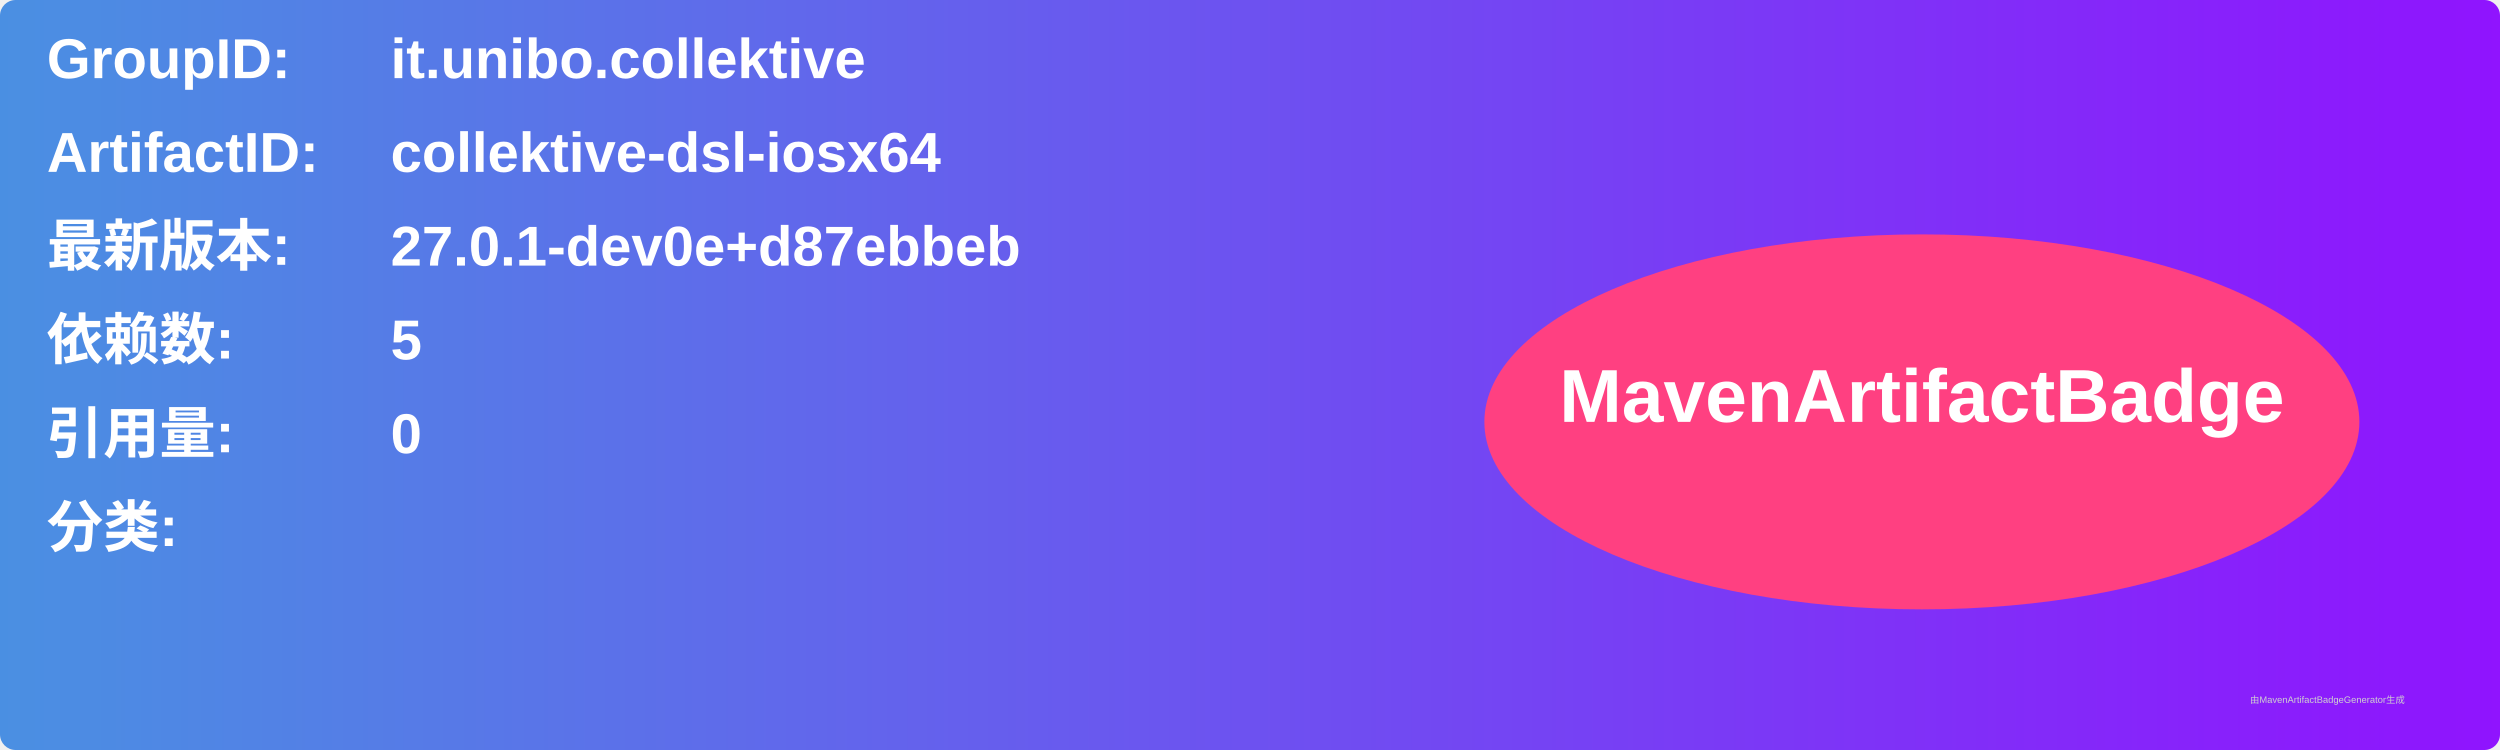
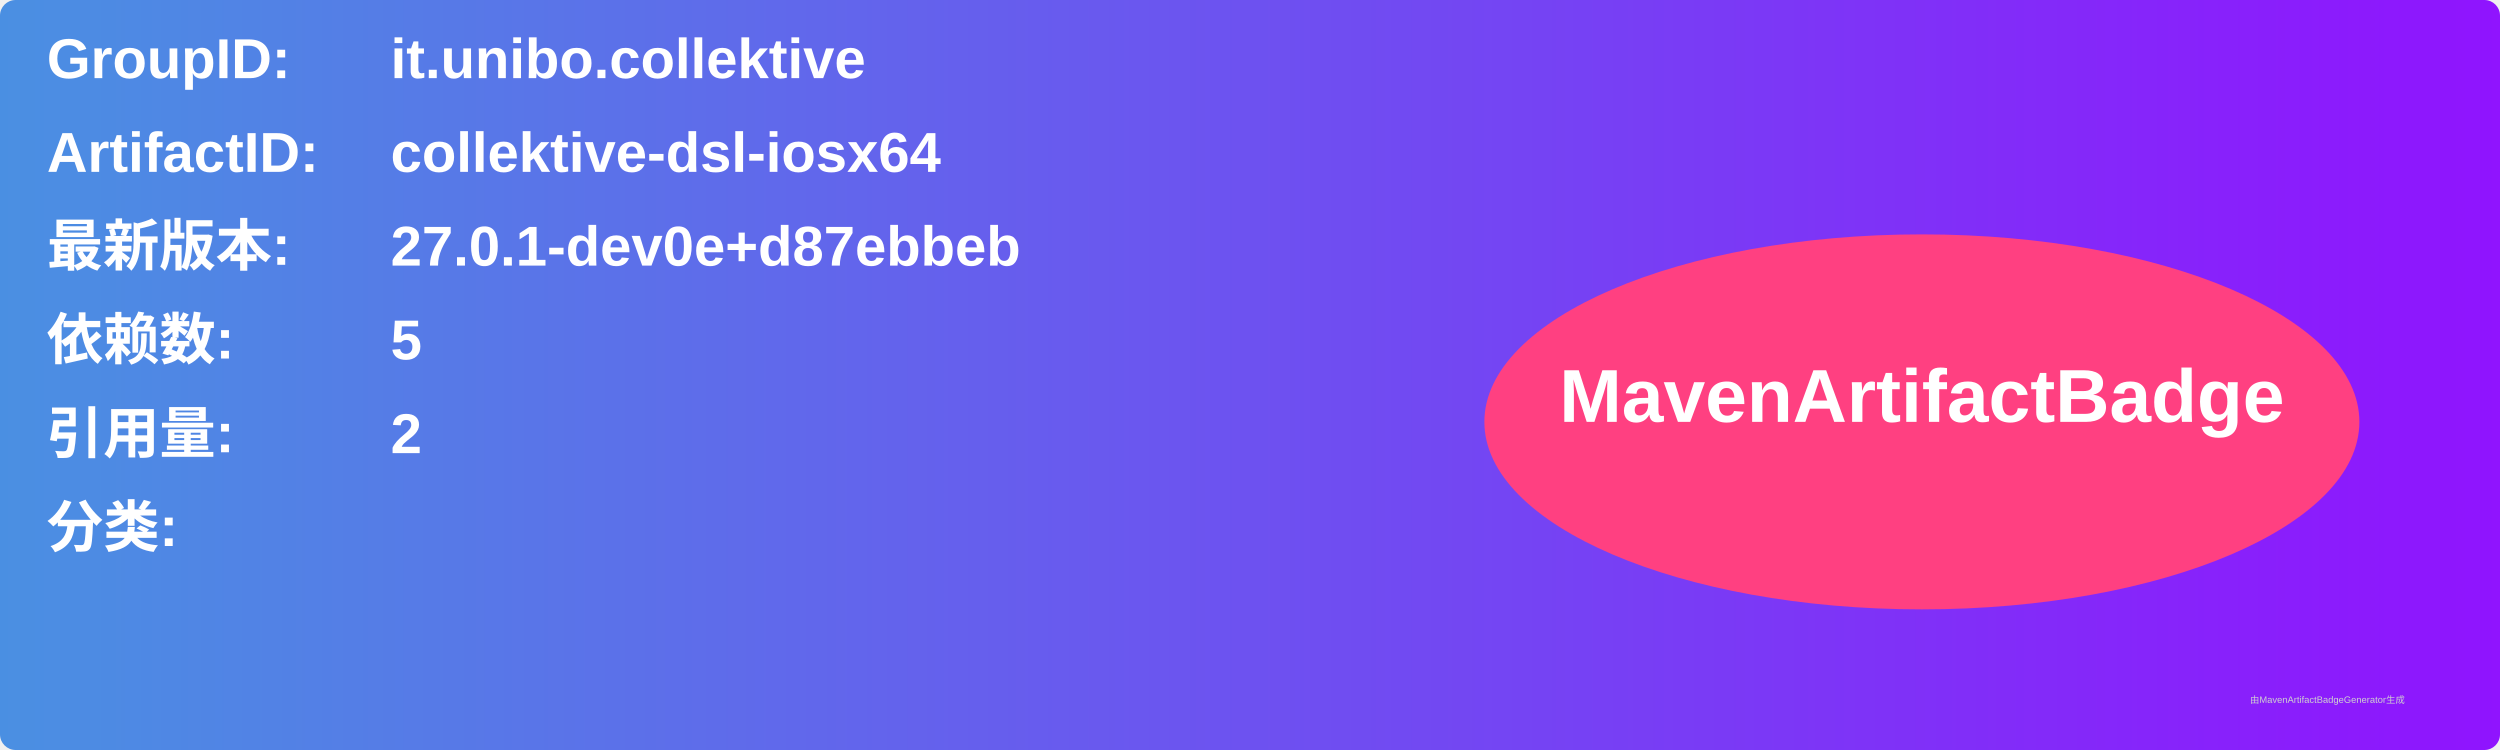
<svg xmlns="http://www.w3.org/2000/svg" width="800" height="240" viewBox="0 0 800 240">
  <linearGradient id="grad" x1="0%" y1="0%" x2="100%" y2="0%">
    <stop offset="0%" stop-color="#4a90e2" />
    <stop offset="100%" stop-color="#9013fe" />
  </linearGradient>
  <rect width="100%" height="100%" rx="5" ry="5" fill="url(#grad)" />
  <g transform="translate(15, 15)">
    <text x="0" y="10" font-family="Arial" font-size="18" fill="white" font-weight="bold" width="260">GroupID:</text>
    <text x="110" y="10" font-family="Arial" font-size="18" fill="white" font-weight="bold" width="460">it.unibo.collektive</text>
    <text x="0" y="40" font-family="Arial" font-size="18" fill="white" font-weight="bold" width="260">ArtifactID:</text>
    <text x="110" y="40" font-family="Arial" font-size="18" fill="white" font-weight="bold" width="460">collektive-dsl-iosx64</text>
    <text x="0" y="70" font-family="Arial" font-size="18" fill="white" font-weight="bold">最新版本:</text>
    <text x="110" y="70" font-family="Arial" font-size="18" fill="white" font-weight="bold">
      <tspan font-weight="bold">27.0.1-dev0e+d87ebbeb</tspan>
    </text>
    <text x="0" y="100" font-family="Arial" font-size="18" fill="white" font-weight="bold">依赖数: </text>
    <text x="110" y="100" font-family="Arial" font-size="18" fill="white">
      <tspan font-weight="bold">5</tspan>
    </text>
    <text x="0" y="130" font-family="Arial" font-size="18" fill="white" font-weight="bold">引用量: </text>
    <text x="110" y="130" font-family="Arial" font-size="18" fill="white">
-       <tspan font-weight="bold">0</tspan>
+       <tspan font-weight="bold">2</tspan>
    </text>
    <text x="0" y="160" font-family="Arial" font-size="18" fill="white" font-weight="bold">分类:</text>
    <text x="10" y="190" font-family="Arial" font-size="10" fill="white">
      <tspan font-weight="bold" />
    </text>
    <ellipse cx="600" cy="120" rx="140" ry="60" fill="#ff4081" />
    <text x="600" y="120" text-anchor="middle" font-family="Arial" font-size="24" fill="white" font-weight="bold">MavenArtifactBadge</text>
  </g>
  <text x="720" y="225" font-family="Arial" font-size="3" fill="#d0d0d0">由MavenArtifactBadgeGenerator生成</text>
</svg>
